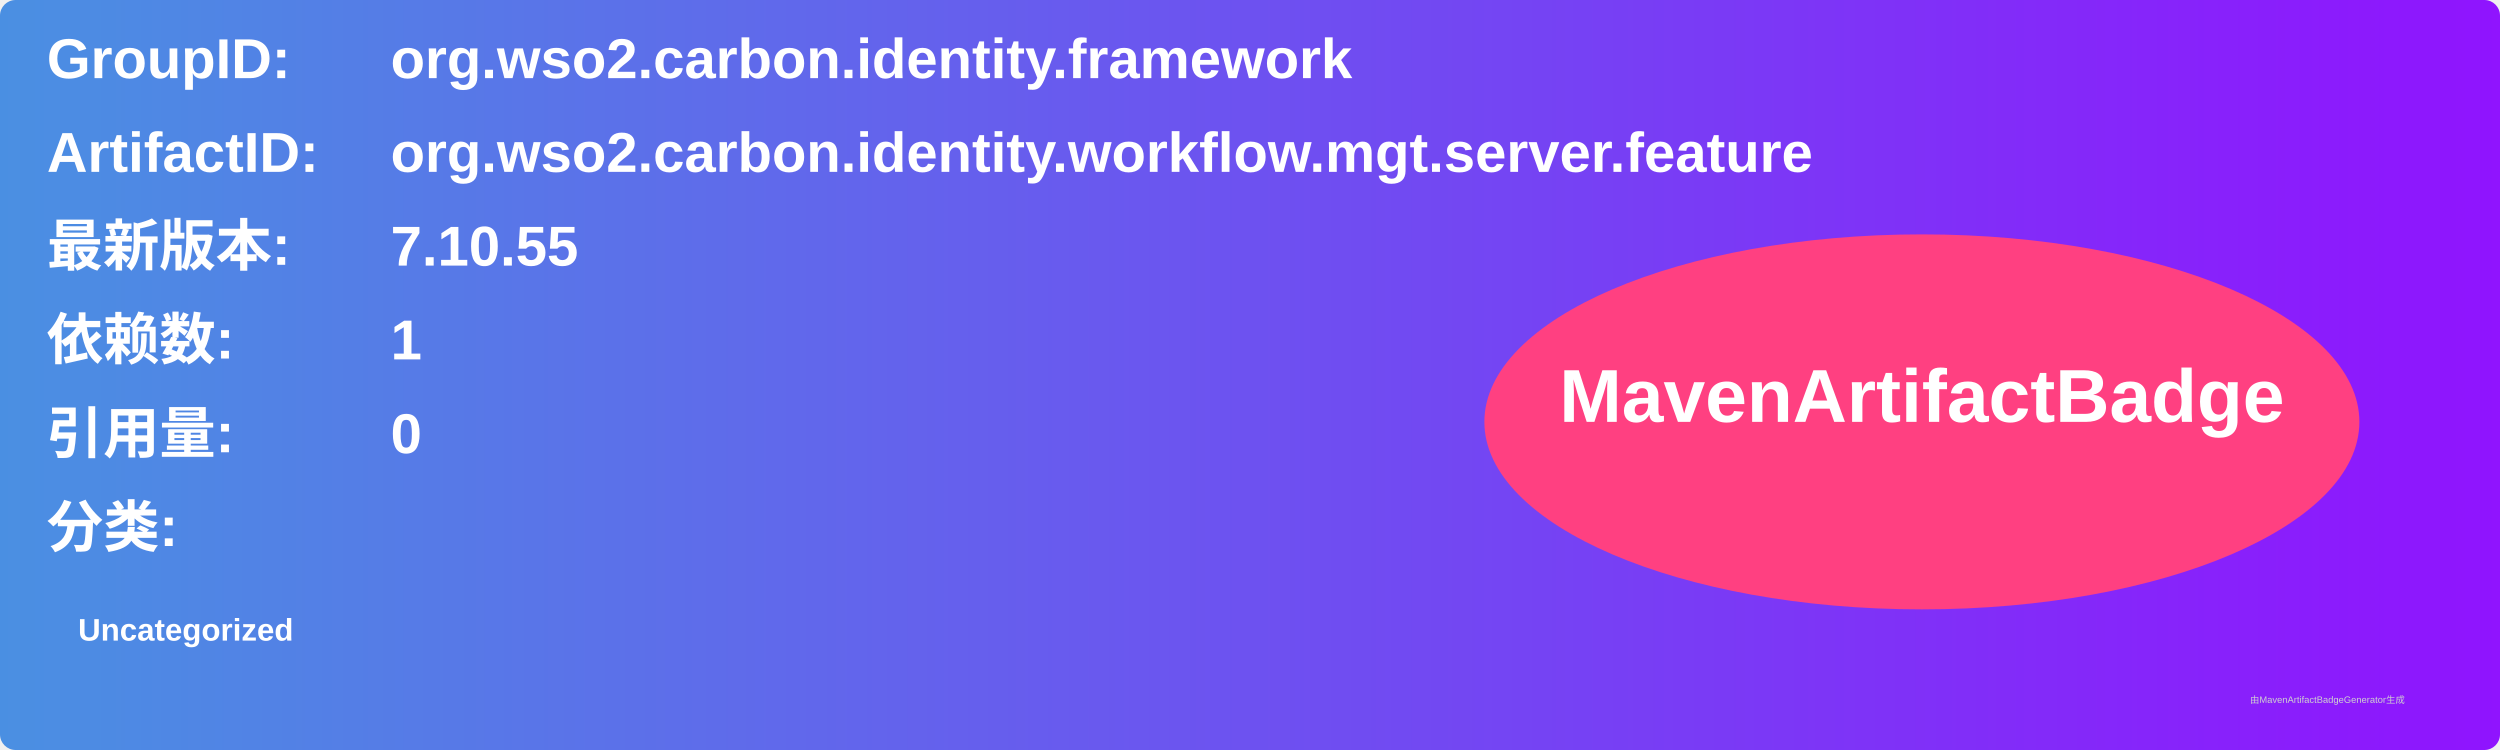
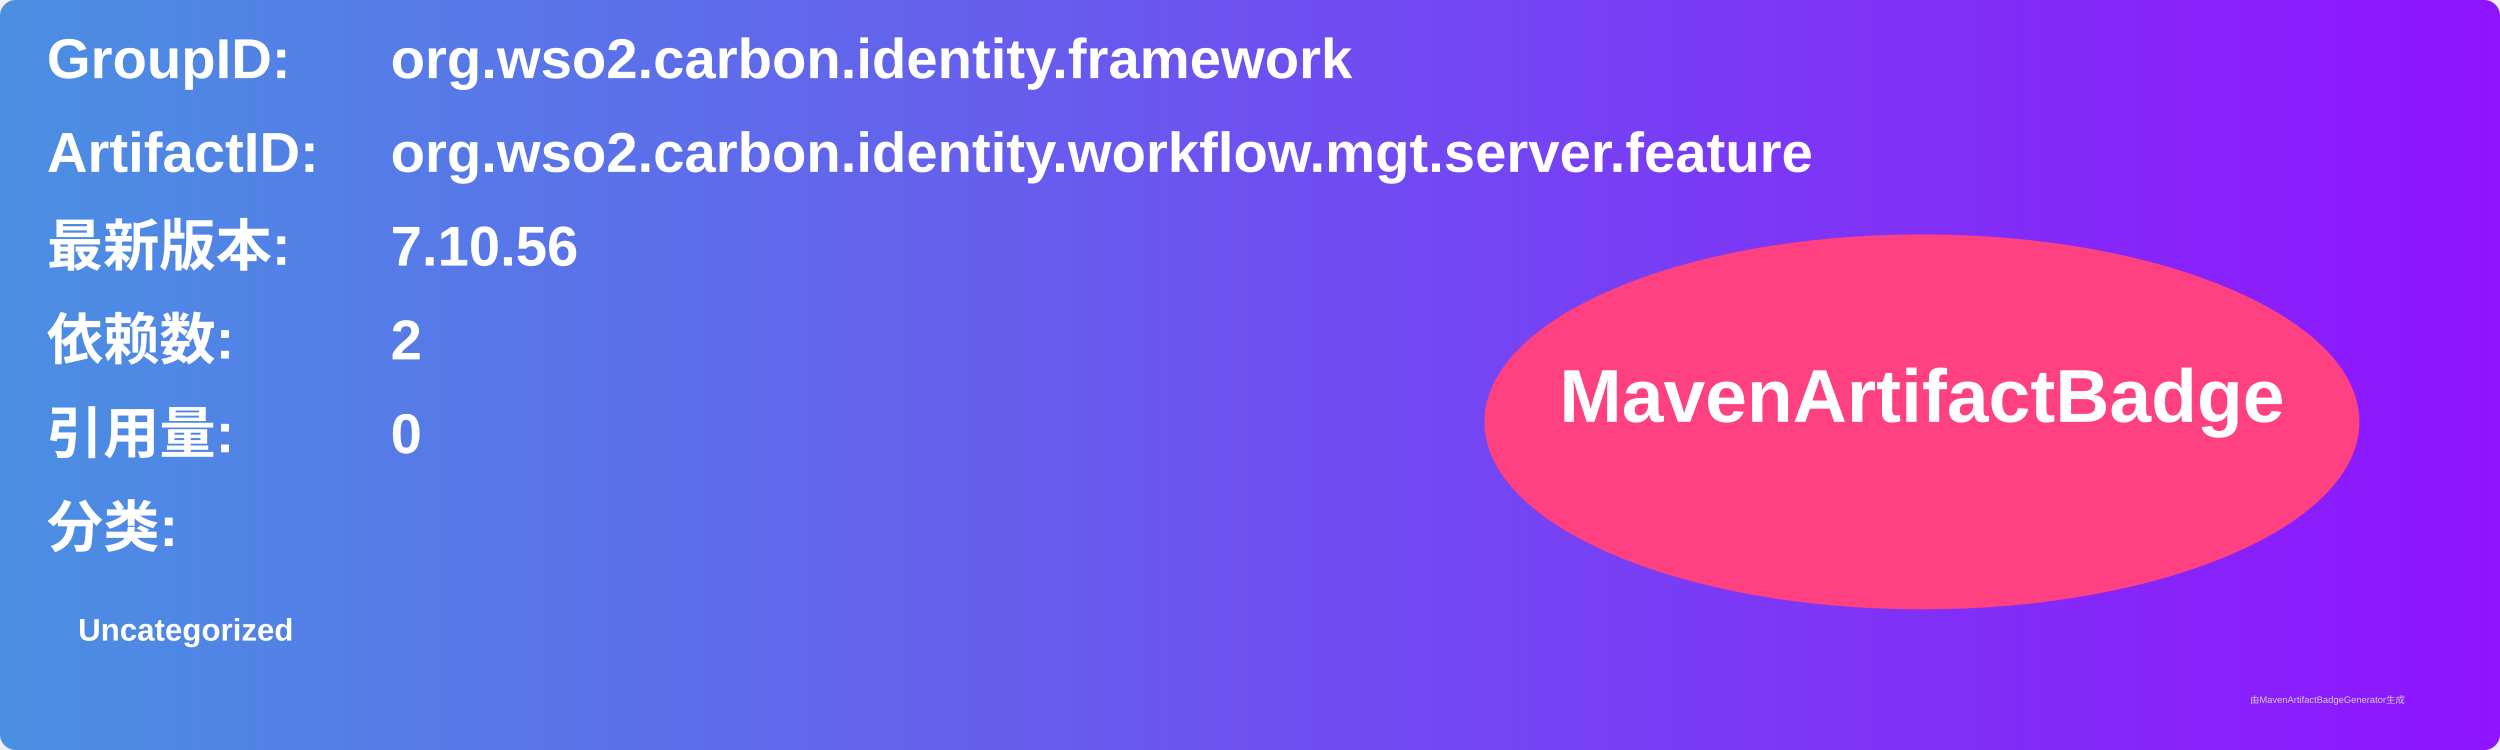
<svg xmlns="http://www.w3.org/2000/svg" width="800" height="240" viewBox="0 0 800 240">
  <linearGradient id="grad" x1="0%" y1="0%" x2="100%" y2="0%">
    <stop offset="0%" stop-color="#4a90e2" />
    <stop offset="100%" stop-color="#9013fe" />
  </linearGradient>
  <rect width="100%" height="100%" rx="5" ry="5" fill="url(#grad)" />
  <g transform="translate(15, 15)">
    <text x="0" y="10" font-family="Arial" font-size="18" fill="white" font-weight="bold" width="260">GroupID:</text>
    <text x="110" y="10" font-family="Arial" font-size="18" fill="white" font-weight="bold" width="460">org.wso2.carbon.identity.framework</text>
    <text x="0" y="40" font-family="Arial" font-size="18" fill="white" font-weight="bold" width="260">ArtifactID:</text>
    <text x="110" y="40" font-family="Arial" font-size="18" fill="white" font-weight="bold" width="460">org.wso2.carbon.identity.workflow.mgt.server.feature</text>
    <text x="0" y="70" font-family="Arial" font-size="18" fill="white" font-weight="bold">最新版本:</text>
    <text x="110" y="70" font-family="Arial" font-size="18" fill="white" font-weight="bold">
-       <tspan font-weight="bold">7.10.55</tspan>
+       <tspan font-weight="bold">7.10.56</tspan>
    </text>
    <text x="0" y="100" font-family="Arial" font-size="18" fill="white" font-weight="bold">依赖数: </text>
    <text x="110" y="100" font-family="Arial" font-size="18" fill="white">
-       <tspan font-weight="bold">1</tspan>
+       <tspan font-weight="bold">2</tspan>
    </text>
    <text x="0" y="130" font-family="Arial" font-size="18" fill="white" font-weight="bold">引用量: </text>
    <text x="110" y="130" font-family="Arial" font-size="18" fill="white">
      <tspan font-weight="bold">0</tspan>
    </text>
    <text x="0" y="160" font-family="Arial" font-size="18" fill="white" font-weight="bold">分类:</text>
    <text x="10" y="190" font-family="Arial" font-size="10" fill="white">
      <tspan font-weight="bold">Uncategorized</tspan>
    </text>
    <ellipse cx="600" cy="120" rx="140" ry="60" fill="#ff4081" />
    <text x="600" y="120" text-anchor="middle" font-family="Arial" font-size="24" fill="white" font-weight="bold">MavenArtifactBadge</text>
  </g>
  <text x="720" y="225" font-family="Arial" font-size="3" fill="#d0d0d0">由MavenArtifactBadgeGenerator生成</text>
</svg>
